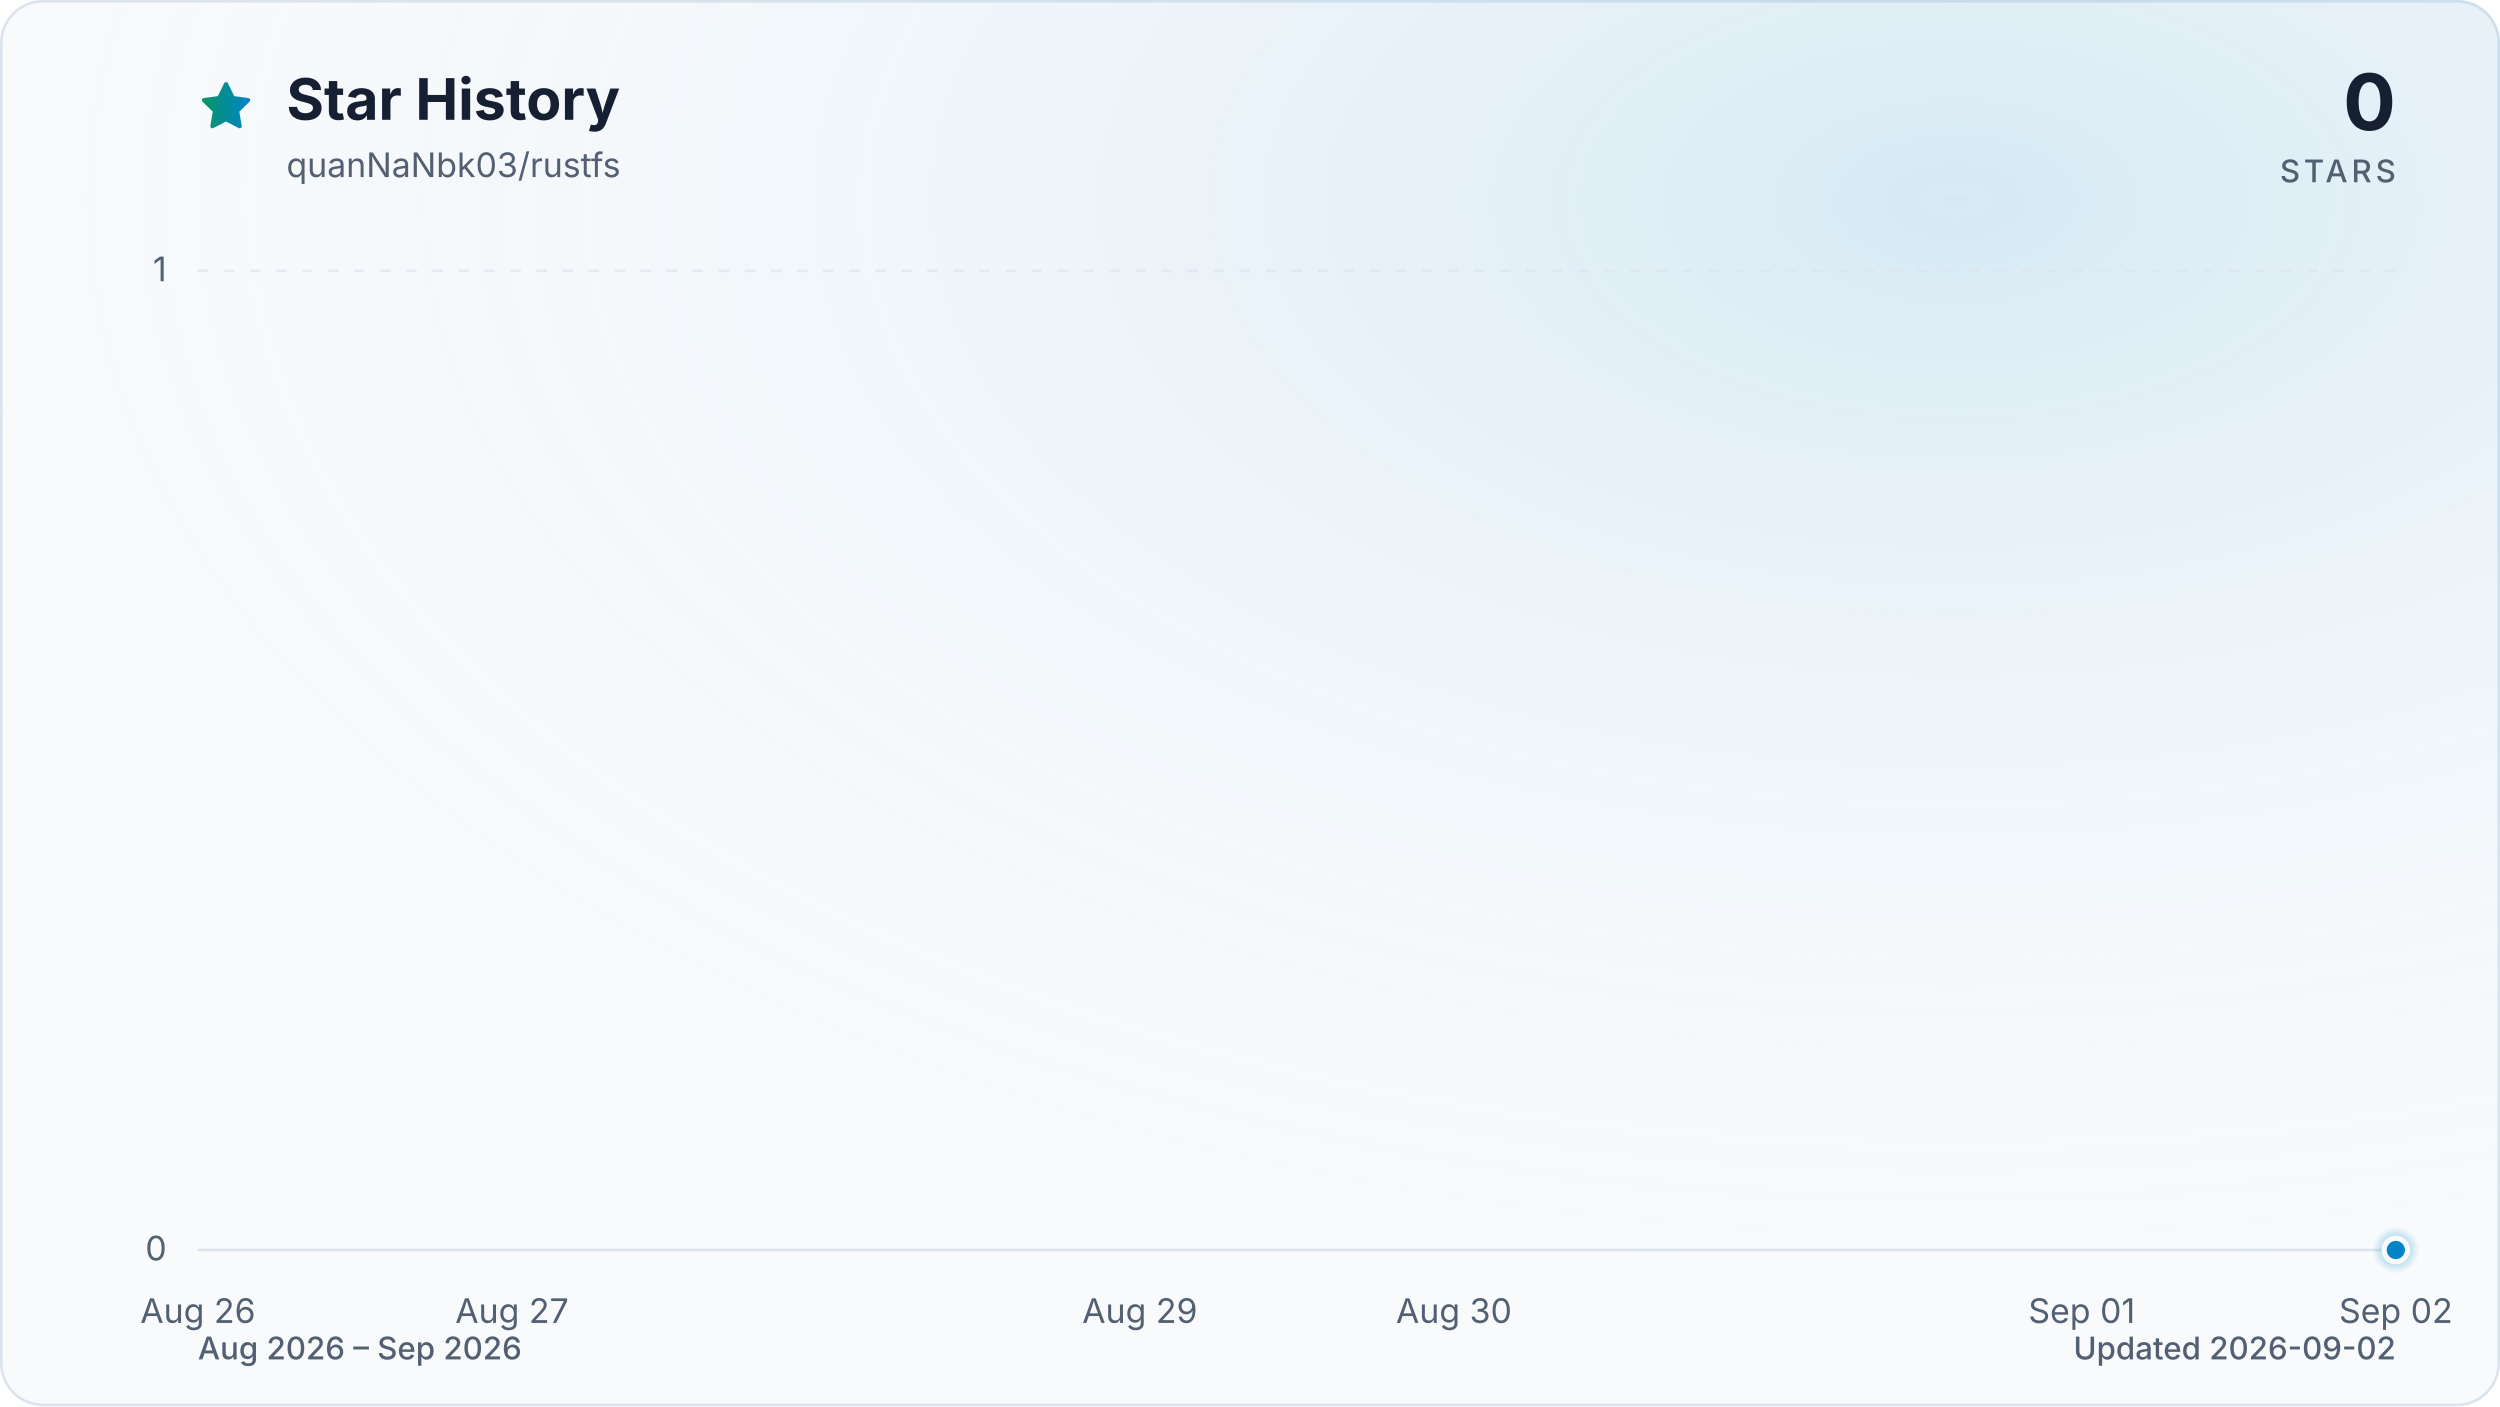
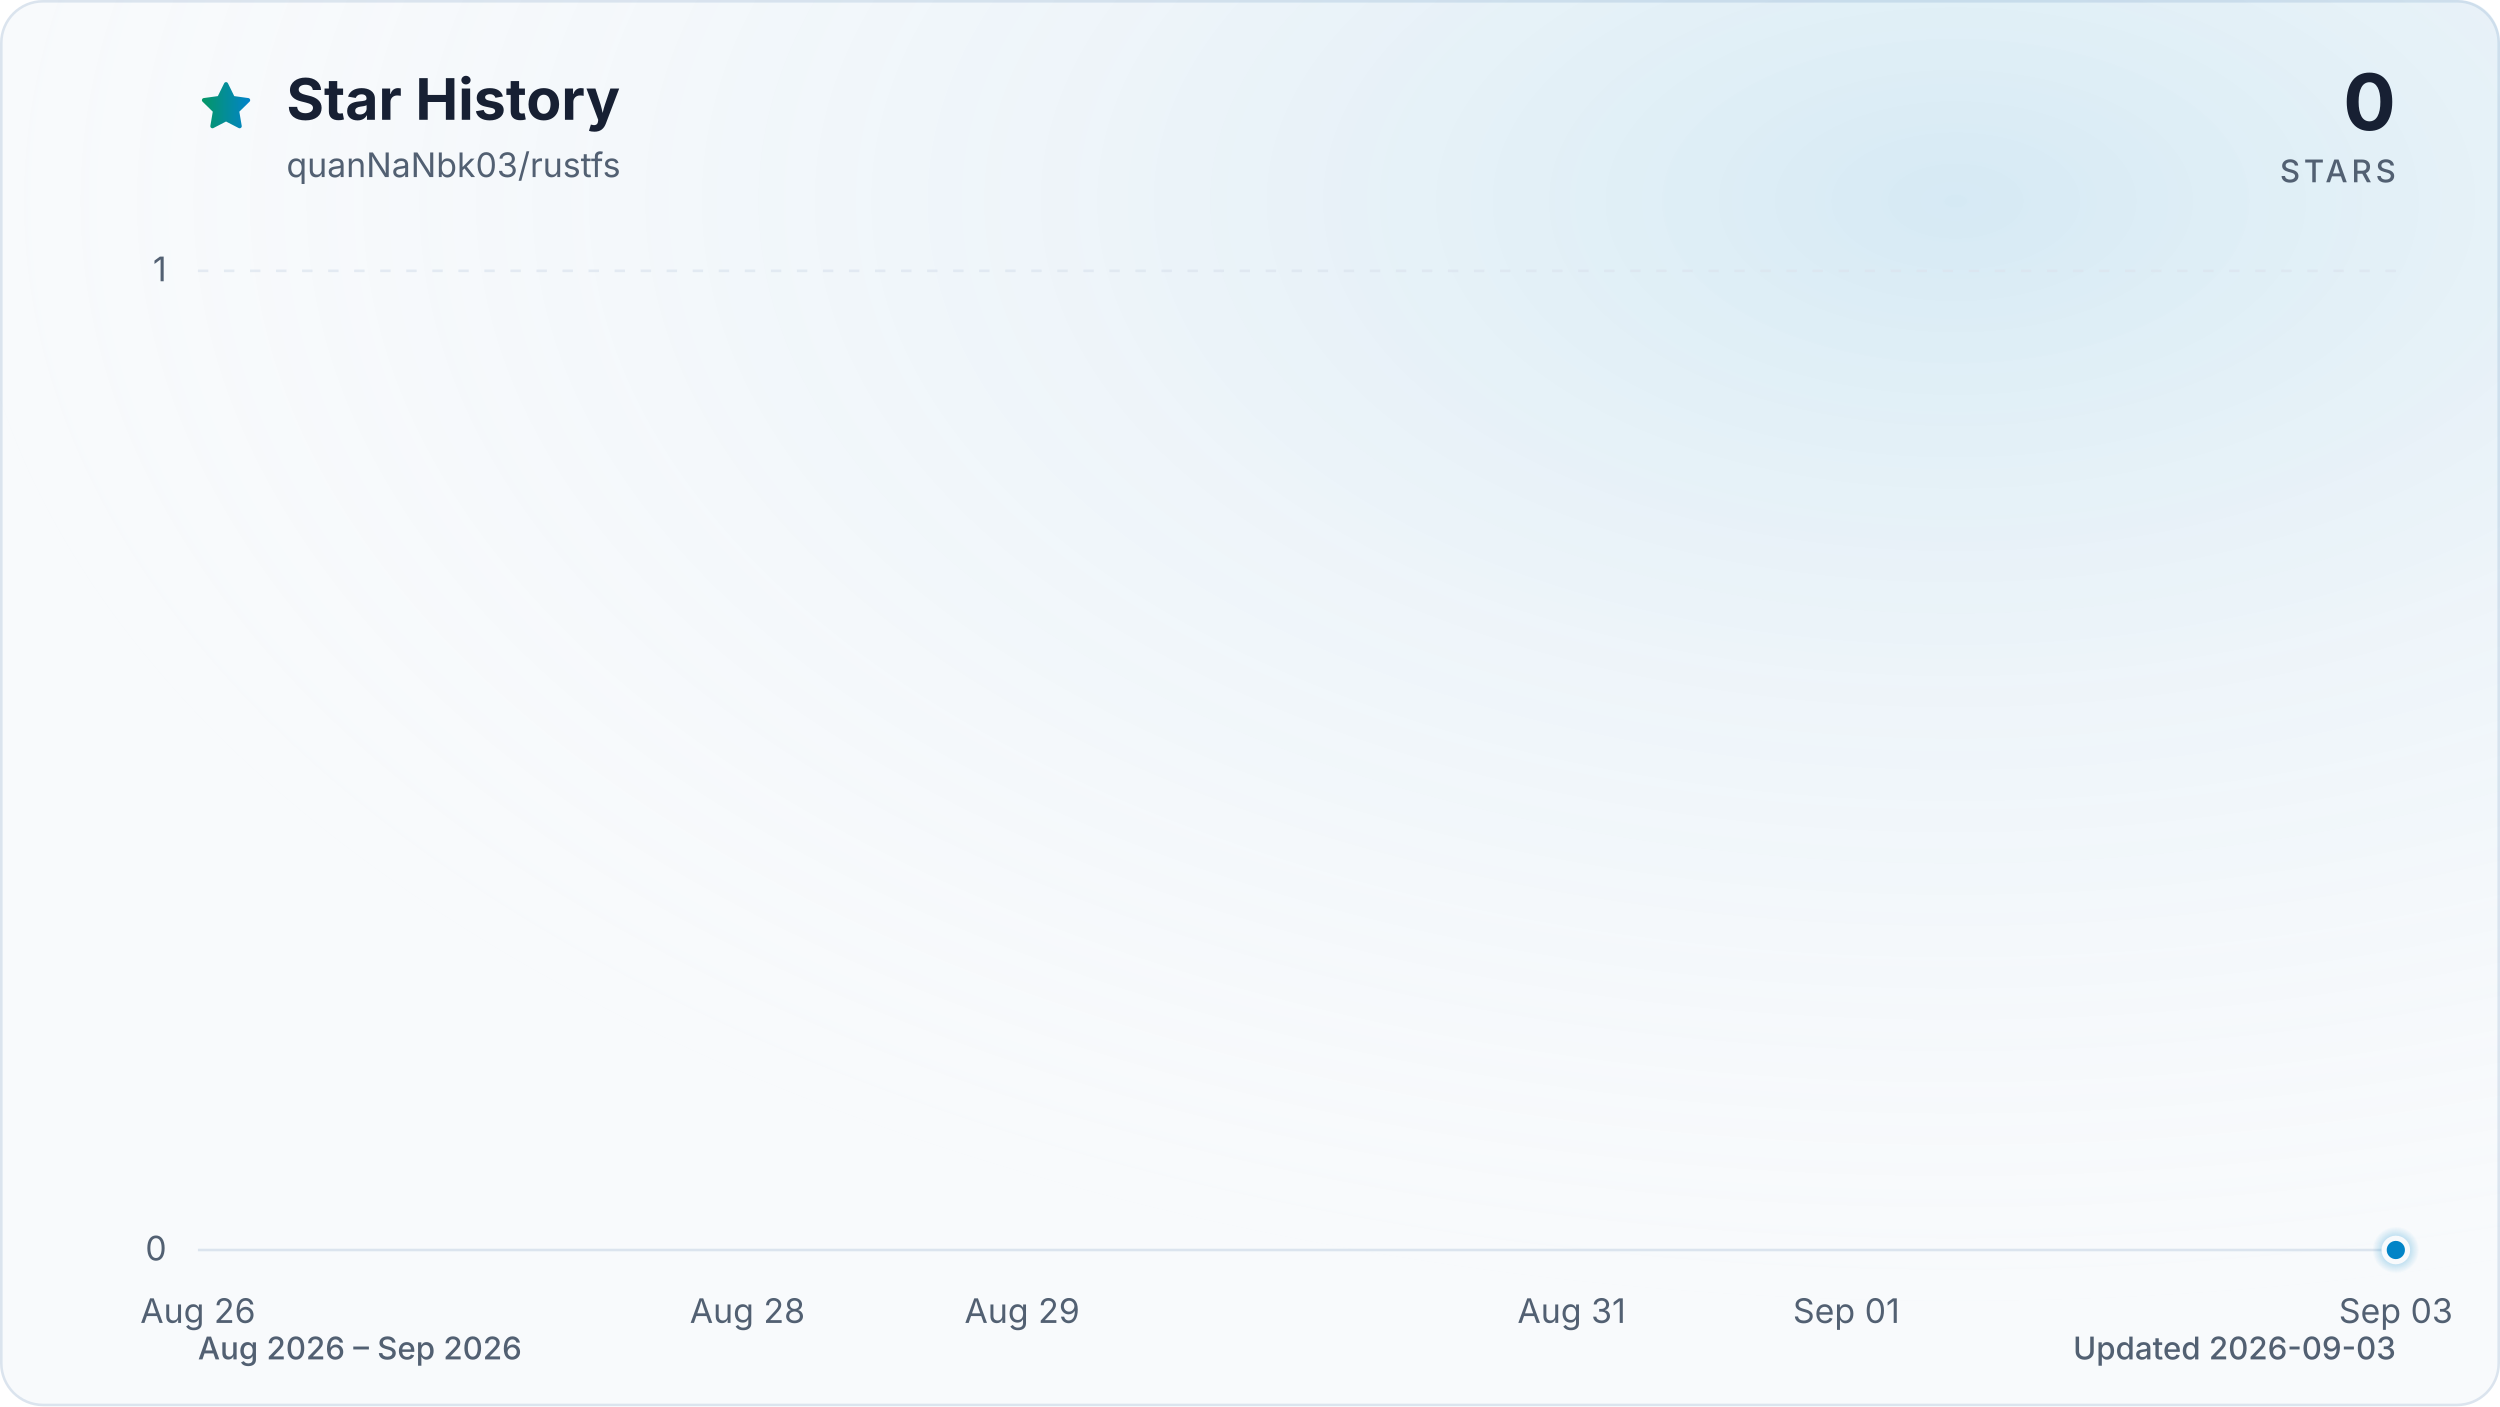
<svg xmlns="http://www.w3.org/2000/svg" viewBox="0 0 960 540" role="img" aria-labelledby="title description" data-style="gradient" data-variant="glow" data-animated="true">
  <defs>
    <linearGradient id="trend" x1="0" y1="0" x2="1" y2="0">
      <stop offset="0%" stop-color="#059669" />
      <stop offset="100%" stop-color="#0284c7" />
    </linearGradient>
    <linearGradient id="area" x1="0" y1="0" x2="0" y2="1">
      <stop offset="0%" stop-color="#059669" stop-opacity="0.30" />
      <stop offset="55%" stop-color="#0284c7" stop-opacity="0.10" />
      <stop offset="100%" stop-color="#0284c7" stop-opacity="0.01" />
    </linearGradient>
    <radialGradient id="marker-halo" cx="50%" cy="50%" r="50%">
      <stop offset="0%" stop-color="#0284c7" stop-opacity="0.55" />
      <stop offset="100%" stop-color="#0284c7" stop-opacity="0" />
    </radialGradient>
    <radialGradient id="surface-glow" cx="78%" cy="14%" r="80%">
      <stop offset="0%" stop-color="#0284c7" stop-opacity="0.14" />
      <stop offset="100%" stop-color="#f8fafc" stop-opacity="0" />
    </radialGradient>
    <filter id="trend-glow" x="-20%" y="-20%" width="140%" height="140%">
      <feGaussianBlur stdDeviation="7" />
    </filter>
  </defs>
  <style>
.trend-enter{transform-box:fill-box;transform-origin:center;animation:trend-enter 520ms cubic-bezier(0.16,1,0.3,1)}
.marker-enter{transform-box:fill-box;transform-origin:center;animation:marker-enter 320ms cubic-bezier(0.16,1,0.3,1) 200ms both}
.marker-pulse{transform-box:fill-box;transform-origin:center;animation:marker-pulse 2.6s ease-out infinite}
@keyframes trend-enter{from{opacity:.35;transform:translateY(10px)}to{opacity:1;transform:translateY(0)}}
@keyframes marker-enter{from{opacity:0;transform:scale(.4)}to{opacity:1;transform:scale(1)}}
@keyframes marker-pulse{0%{opacity:.5;transform:scale(.7)}70%,100%{opacity:0;transform:scale(2.1)}}
@media (prefers-reduced-motion:reduce){.trend-enter,.marker-enter,.marker-pulse{animation:none!important}}
@media (prefers-reduced-motion:reduce){.marker-pulse{opacity:0}}
</style>
  <rect x="0.5" y="0.5" width="959" height="539" fill="#f8fafc" stroke="#dbe4ee" stroke-width="1" rx="16" />
  <rect width="960" height="540" fill="url(#surface-glow)" rx="16" />
  <path d="M12 2.6l2.9 5.9 6.5.9-4.7 4.6 1.1 6.5-5.8-3-5.8 3 1.1-6.5-4.7-4.6 6.5-.9L12 2.6Z" transform="translate(76 30) scale(.9)" fill="url(#trend)" stroke="url(#trend)" stroke-width="1.8" stroke-linejoin="round" aria-hidden="true" />
  <text x="110" y="46" fill="#172033" font-family="ui-sans-serif, system-ui, -apple-system, BlinkMacSystemFont, 'Segoe UI', sans-serif" font-size="22" font-weight="700">Star History</text>
  <text x="110" y="68" fill="#526072" font-family="ui-sans-serif, system-ui, -apple-system, BlinkMacSystemFont, 'Segoe UI', sans-serif" font-size="13">quanNaNbk03/rustfs</text>
  <text x="920" y="50" fill="#172033" font-family="ui-sans-serif, system-ui, -apple-system, BlinkMacSystemFont, 'Segoe UI', sans-serif" font-size="30" font-weight="700" text-anchor="end">0</text>
  <text x="920" y="70" fill="#526072" font-family="ui-sans-serif, system-ui, -apple-system, BlinkMacSystemFont, 'Segoe UI', sans-serif" font-size="12" font-weight="500" letter-spacing="1.5" text-anchor="end">STARS</text>
  <line x1="76" y1="480.0" x2="920" y2="480.0" stroke="#dbe4ee" stroke-width="1" stroke-dasharray="0" opacity="1" />
  <text x="64" y="484.0" fill="#526072" font-family="ui-sans-serif, system-ui, -apple-system, BlinkMacSystemFont, 'Segoe UI', sans-serif" font-size="13" text-anchor="end">0</text>
  <line x1="76" y1="104.0" x2="920" y2="104.0" stroke="#dbe4ee" stroke-width="1" stroke-dasharray="4 6" opacity="0.7" />
  <text x="64" y="108.0" fill="#526072" font-family="ui-sans-serif, system-ui, -apple-system, BlinkMacSystemFont, 'Segoe UI', sans-serif" font-size="13" text-anchor="end">1</text>
  <text x="76.0" y="508" fill="#526072" font-family="ui-sans-serif, system-ui, -apple-system, BlinkMacSystemFont, 'Segoe UI', sans-serif" font-size="13" text-anchor="middle">Aug 26</text>
-   <text x="196.6" y="508" fill="#526072" font-family="ui-sans-serif, system-ui, -apple-system, BlinkMacSystemFont, 'Segoe UI', sans-serif" font-size="13" text-anchor="middle">Aug 27</text>
-   <text x="437.7" y="508" fill="#526072" font-family="ui-sans-serif, system-ui, -apple-system, BlinkMacSystemFont, 'Segoe UI', sans-serif" font-size="13" text-anchor="middle">Aug 29</text>
-   <text x="558.3" y="508" fill="#526072" font-family="ui-sans-serif, system-ui, -apple-system, BlinkMacSystemFont, 'Segoe UI', sans-serif" font-size="13" text-anchor="middle">Aug 30</text>
-   <text x="799.4" y="508" fill="#526072" font-family="ui-sans-serif, system-ui, -apple-system, BlinkMacSystemFont, 'Segoe UI', sans-serif" font-size="13" text-anchor="middle">Sep 01</text>
-   <text x="920.0" y="508" fill="#526072" font-family="ui-sans-serif, system-ui, -apple-system, BlinkMacSystemFont, 'Segoe UI', sans-serif" font-size="13" text-anchor="middle">Sep 02</text>
+   <text x="287.0" y="508" fill="#526072" font-family="ui-sans-serif, system-ui, -apple-system, BlinkMacSystemFont, 'Segoe UI', sans-serif" font-size="13" text-anchor="middle">Aug 28</text>
+   <text x="392.5" y="508" fill="#526072" font-family="ui-sans-serif, system-ui, -apple-system, BlinkMacSystemFont, 'Segoe UI', sans-serif" font-size="13" text-anchor="middle">Aug 29</text>
+   <text x="603.5" y="508" fill="#526072" font-family="ui-sans-serif, system-ui, -apple-system, BlinkMacSystemFont, 'Segoe UI', sans-serif" font-size="13" text-anchor="middle">Aug 31</text>
+   <text x="709.0" y="508" fill="#526072" font-family="ui-sans-serif, system-ui, -apple-system, BlinkMacSystemFont, 'Segoe UI', sans-serif" font-size="13" text-anchor="middle">Sep 01</text>
+   <text x="920.0" y="508" fill="#526072" font-family="ui-sans-serif, system-ui, -apple-system, BlinkMacSystemFont, 'Segoe UI', sans-serif" font-size="13" text-anchor="middle">Sep 03</text>
  <g class="trend-enter">
-     <path d="M 76.0 480.0 C 116.2 480.0, 156.4 480.0, 196.6 480.0 C 236.8 480.0, 277.0 480.0, 317.1 480.0 C 357.3 480.0, 397.5 480.0, 437.7 480.0 C 477.9 480.0, 518.1 480.0, 558.3 480.0 C 598.5 480.0, 638.7 480.0, 678.9 480.0 C 719.0 480.0, 759.2 480.0, 799.4 480.0 C 839.6 480.0, 879.8 480.0, 920.0 480.0 L 920.0 480.0 L 76.0 480.0 Z" fill="url(#area)" />
-     <path d="M 76.0 480.0 C 116.2 480.0, 156.4 480.0, 196.6 480.0 C 236.8 480.0, 277.0 480.0, 317.1 480.0 C 357.3 480.0, 397.5 480.0, 437.7 480.0 C 477.9 480.0, 518.1 480.0, 558.3 480.0 C 598.5 480.0, 638.7 480.0, 678.9 480.0 C 719.0 480.0, 759.2 480.0, 799.4 480.0 C 839.6 480.0, 879.8 480.0, 920.0 480.0" fill="none" stroke="url(#trend)" stroke-width="12" stroke-linecap="round" stroke-linejoin="round" opacity="0.16" filter="url(#trend-glow)" />
-     <path d="M 76.0 480.0 C 116.2 480.0, 156.4 480.0, 196.6 480.0 C 236.8 480.0, 277.0 480.0, 317.1 480.0 C 357.3 480.0, 397.5 480.0, 437.7 480.0 C 477.9 480.0, 518.1 480.0, 558.3 480.0 C 598.5 480.0, 638.7 480.0, 678.9 480.0 C 719.0 480.0, 759.2 480.0, 799.4 480.0 C 839.6 480.0, 879.8 480.0, 920.0 480.0" fill="none" stroke="url(#trend)" stroke-width="3" stroke-linecap="round" stroke-linejoin="round" />
+     <path d="M 76.0 480.0 C 111.2 480.0, 146.3 480.0, 181.5 480.0 C 216.7 480.0, 251.8 480.0, 287.0 480.0 C 322.2 480.0, 357.3 480.0, 392.5 480.0 C 427.7 480.0, 462.8 480.0, 498.0 480.0 C 533.2 480.0, 568.3 480.0, 603.5 480.0 C 638.7 480.0, 673.8 480.0, 709.0 480.0 C 744.2 480.0, 779.3 480.0, 814.5 480.0 C 849.7 480.0, 884.8 480.0, 920.0 480.0 L 920.0 480.0 L 76.0 480.0 Z" fill="url(#area)" />
+     <path d="M 76.0 480.0 C 111.2 480.0, 146.3 480.0, 181.5 480.0 C 216.7 480.0, 251.8 480.0, 287.0 480.0 C 322.2 480.0, 357.3 480.0, 392.5 480.0 C 427.7 480.0, 462.8 480.0, 498.0 480.0 C 533.2 480.0, 568.3 480.0, 603.5 480.0 C 638.7 480.0, 673.8 480.0, 709.0 480.0 C 744.2 480.0, 779.3 480.0, 814.5 480.0 C 849.7 480.0, 884.8 480.0, 920.0 480.0" fill="none" stroke="url(#trend)" stroke-width="12" stroke-linecap="round" stroke-linejoin="round" opacity="0.16" filter="url(#trend-glow)" />
+     <path d="M 76.0 480.0 C 111.2 480.0, 146.3 480.0, 181.5 480.0 C 216.7 480.0, 251.8 480.0, 287.0 480.0 C 322.2 480.0, 357.3 480.0, 392.5 480.0 C 427.7 480.0, 462.8 480.0, 498.0 480.0 C 533.2 480.0, 568.3 480.0, 603.5 480.0 C 638.7 480.0, 673.8 480.0, 709.0 480.0 C 744.2 480.0, 779.3 480.0, 814.5 480.0 C 849.7 480.0, 884.8 480.0, 920.0 480.0" fill="none" stroke="url(#trend)" stroke-width="3" stroke-linecap="round" stroke-linejoin="round" />
  </g>
  <g class="marker-enter">
    <circle class="marker-pulse" cx="920.0" cy="480.0" r="9" fill="url(#marker-halo)" />
    <circle cx="920.0" cy="480.0" r="4.5" fill="#0284c7" stroke="#f8fafc" stroke-width="2" />
  </g>
  <text x="76" y="522" fill="#526072" font-family="ui-sans-serif, system-ui, -apple-system, BlinkMacSystemFont, 'Segoe UI', sans-serif" font-size="12" font-weight="500">Aug 2026 – Sep 2026</text>
-   <text x="920" y="522" fill="#526072" font-family="ui-sans-serif, system-ui, -apple-system, BlinkMacSystemFont, 'Segoe UI', sans-serif" font-size="12" font-weight="500" text-anchor="end">Updated 2026-09-02</text>
+   <text x="920" y="522" fill="#526072" font-family="ui-sans-serif, system-ui, -apple-system, BlinkMacSystemFont, 'Segoe UI', sans-serif" font-size="12" font-weight="500" text-anchor="end">Updated 2026-09-03</text>
</svg>
